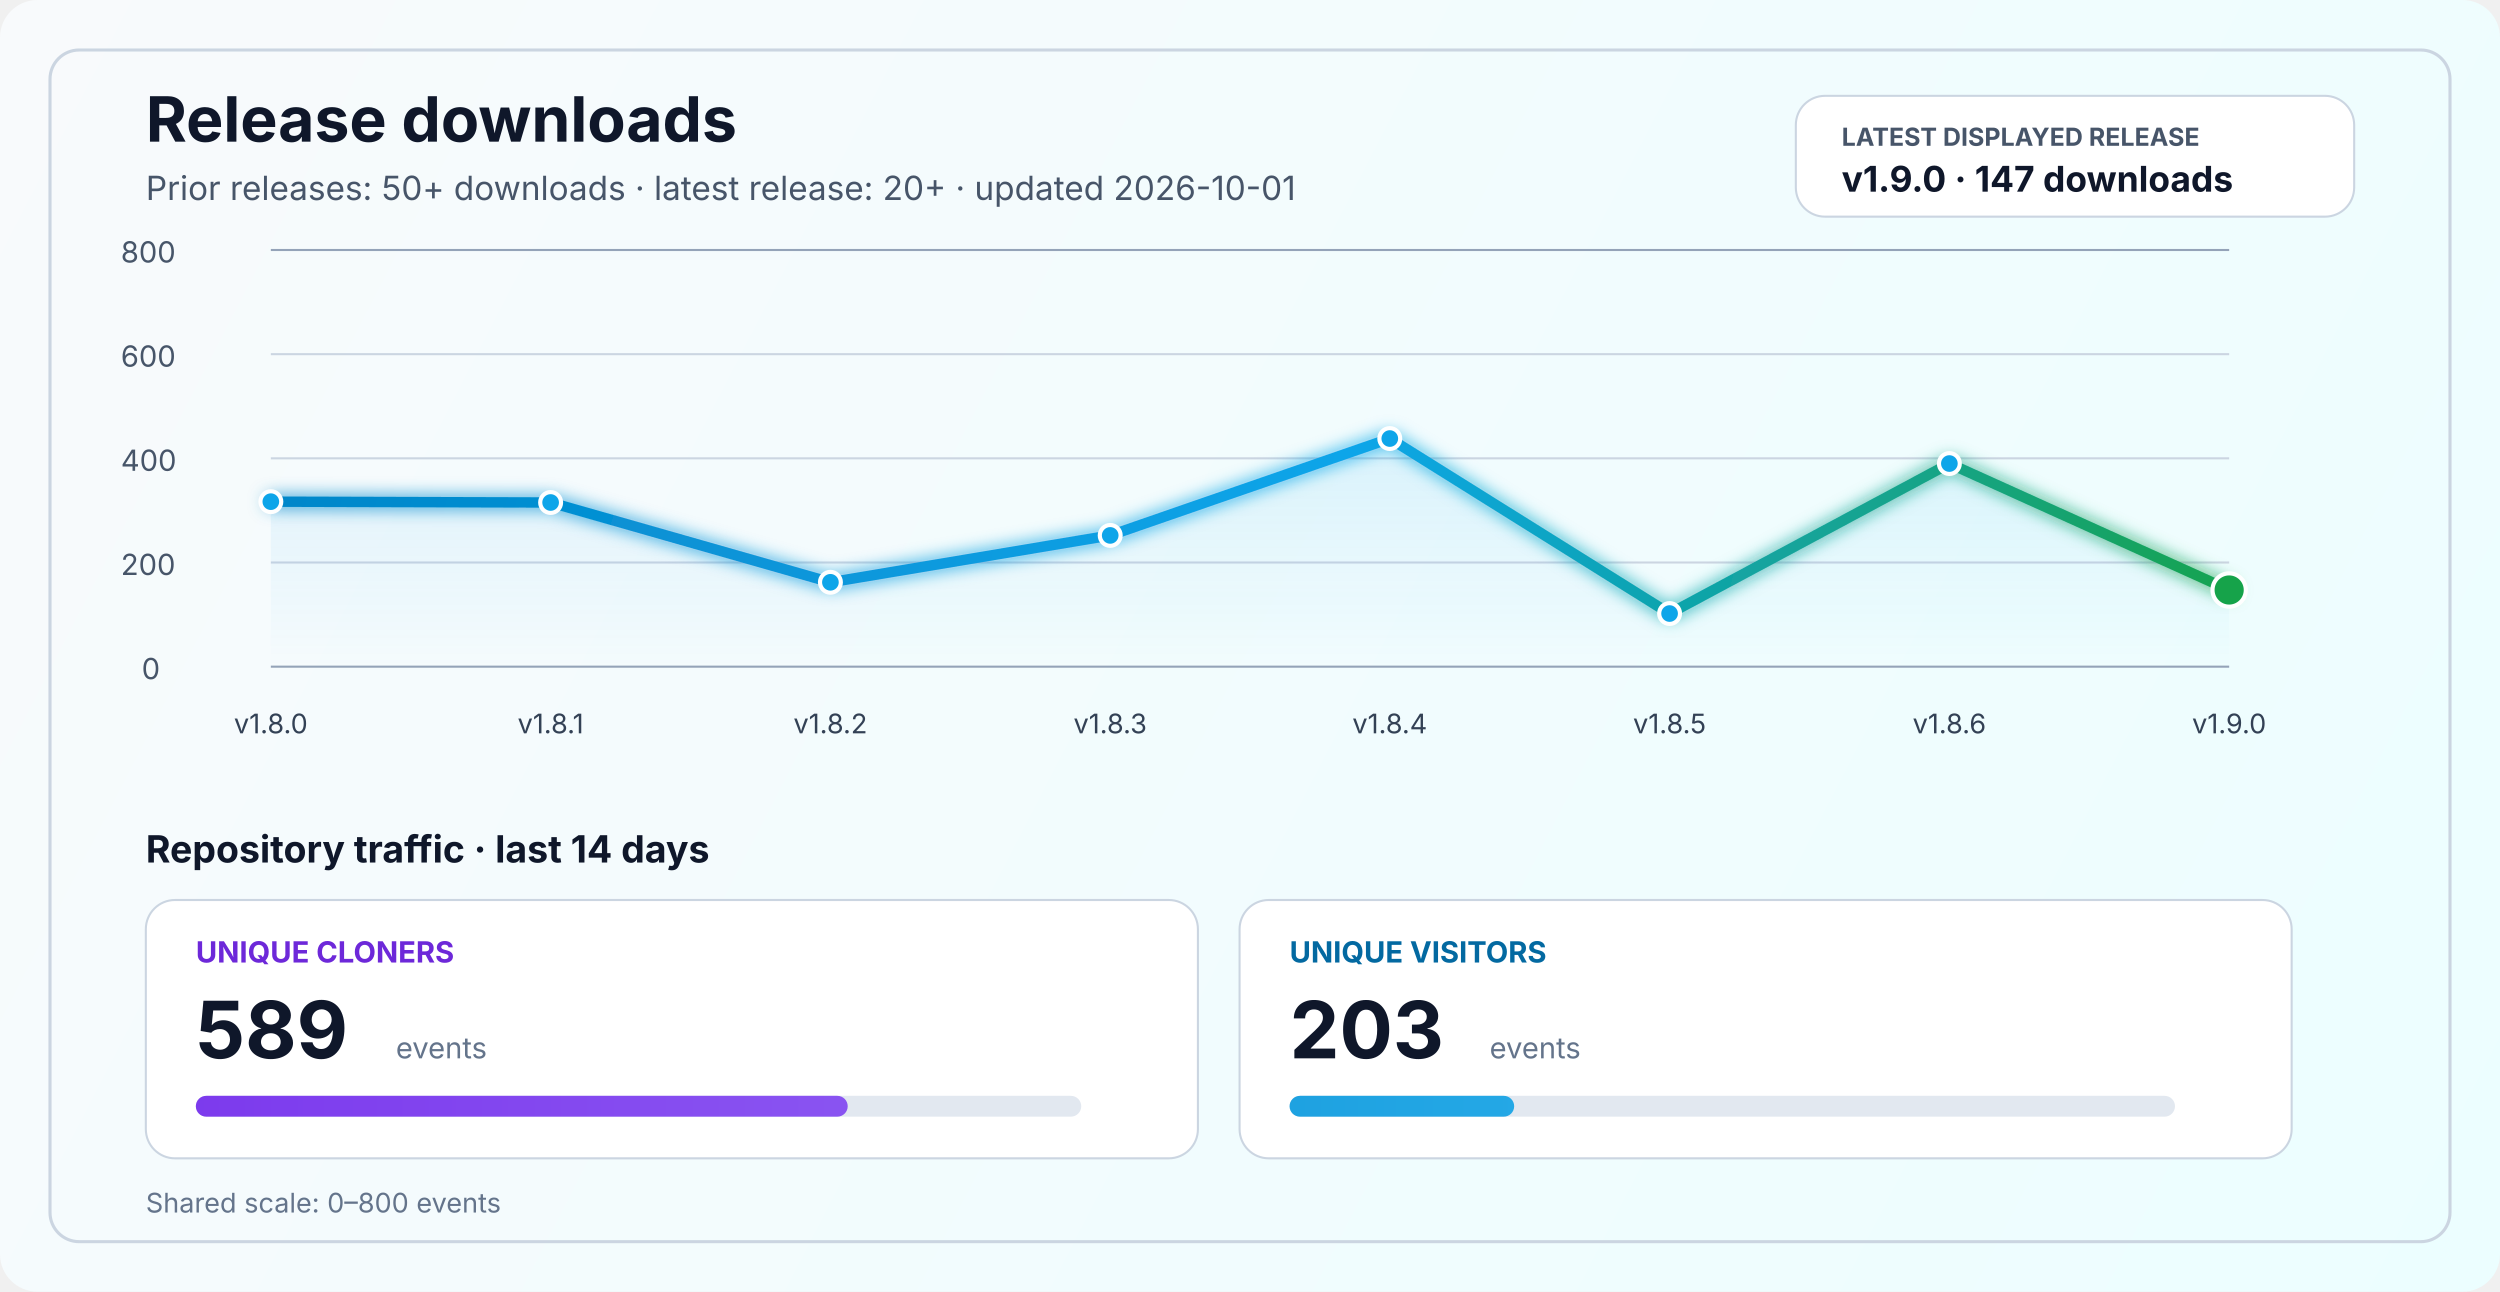
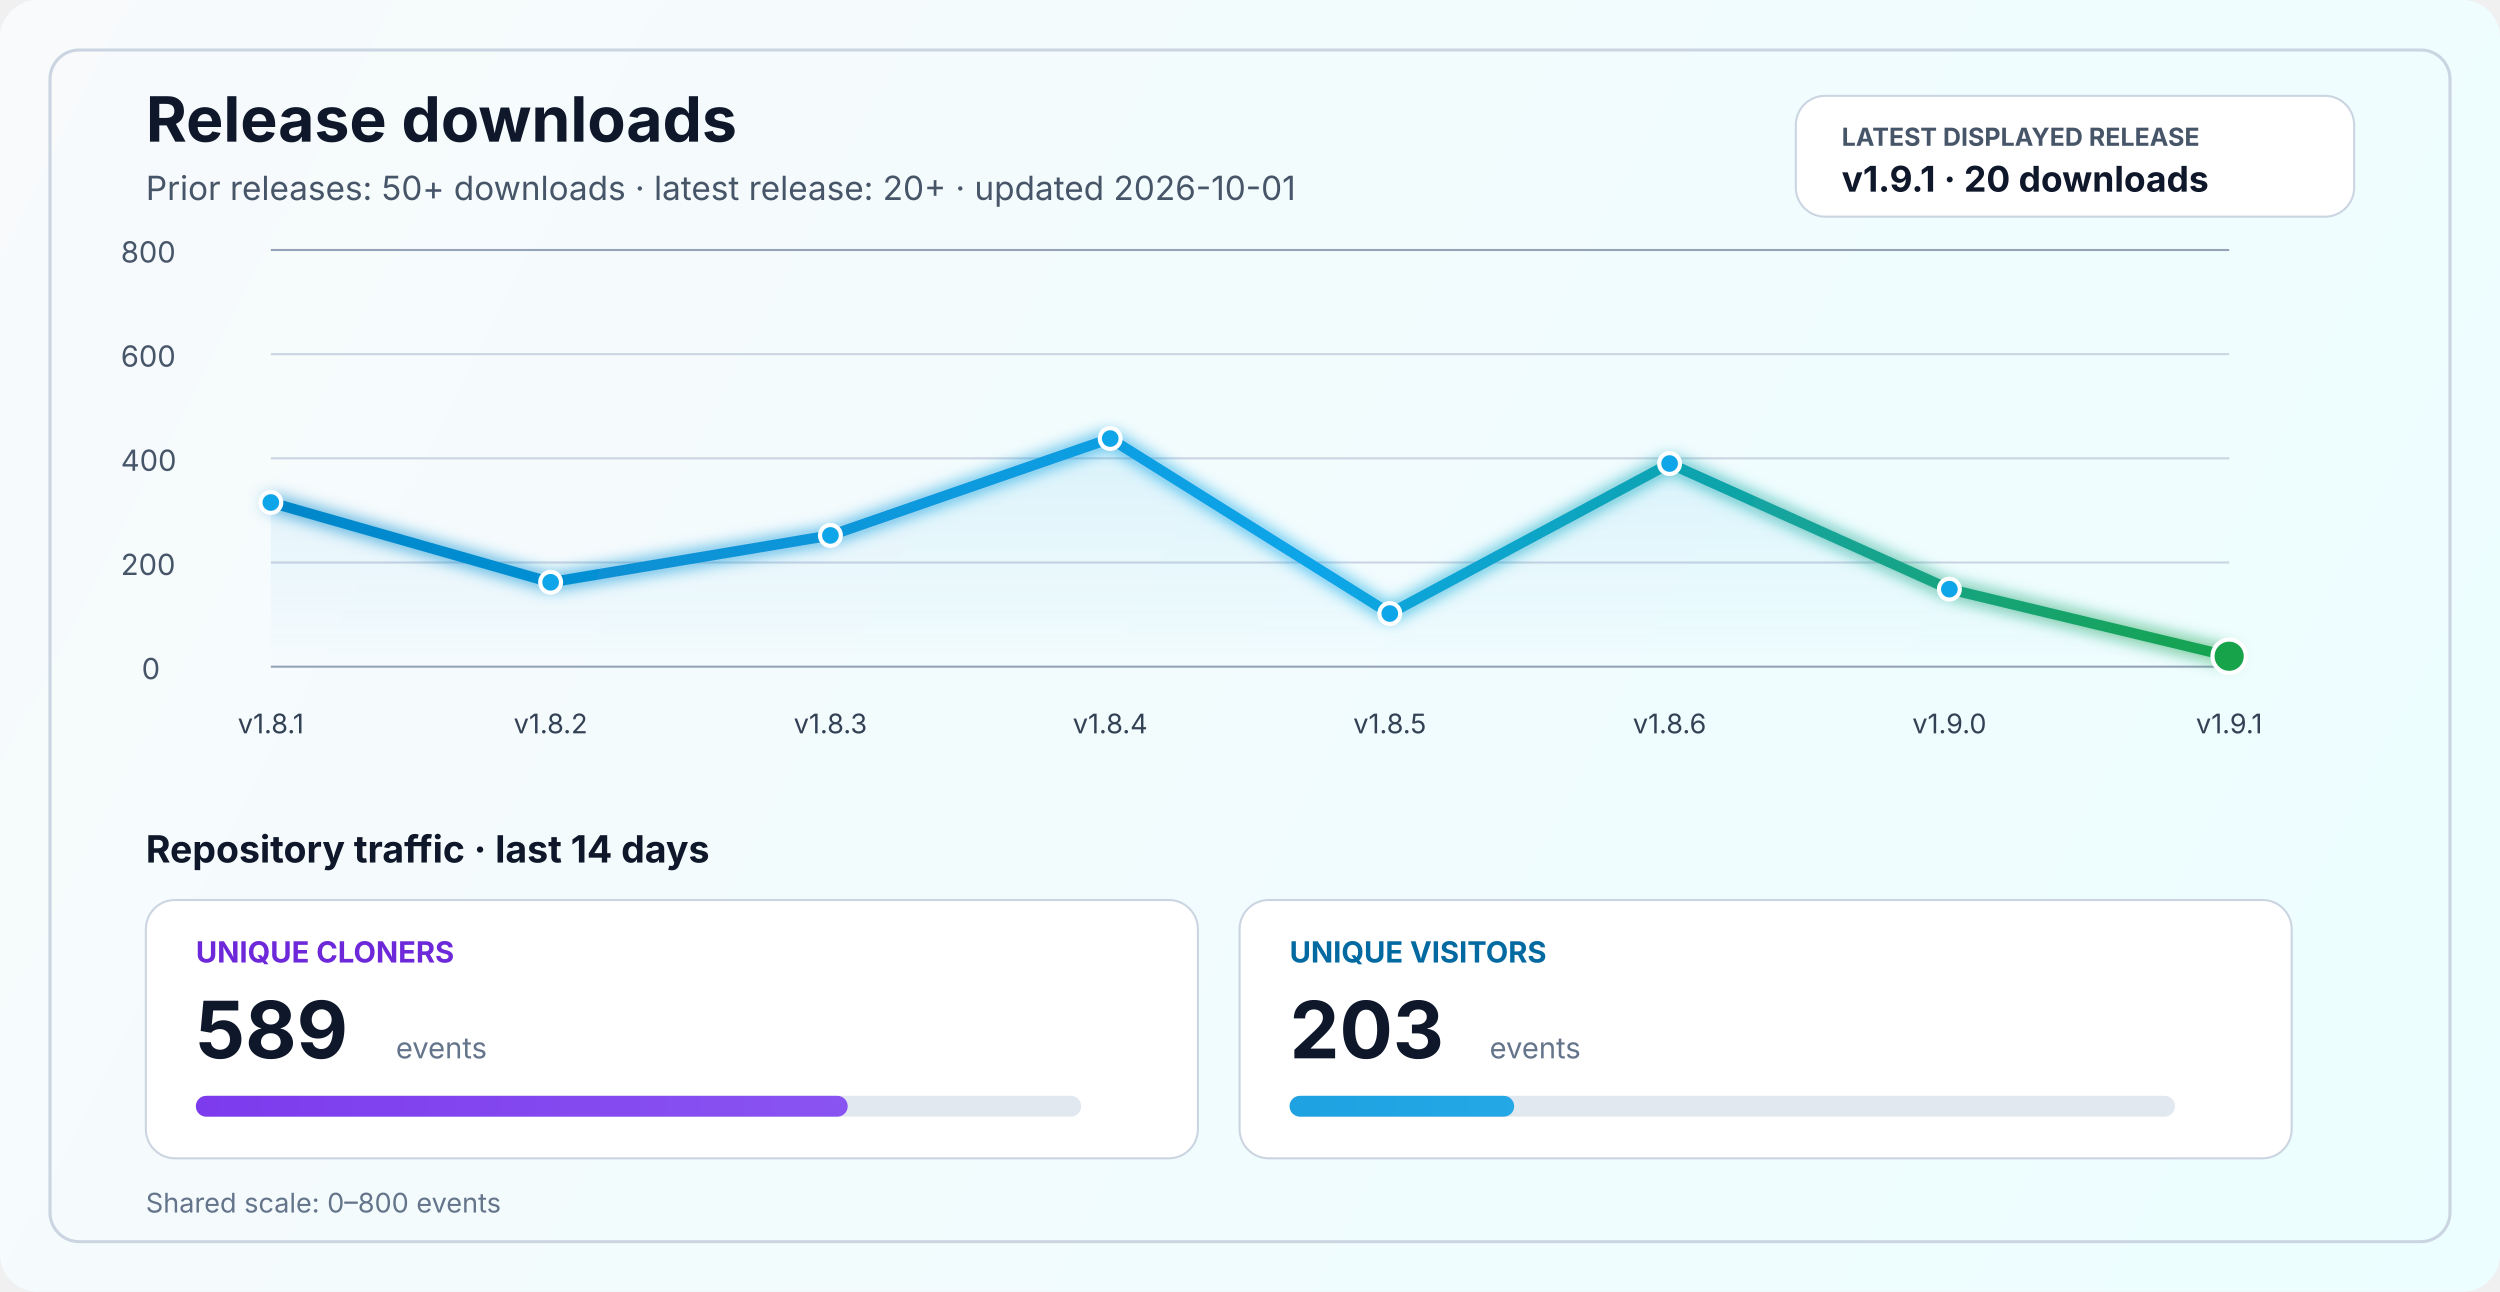
<svg xmlns="http://www.w3.org/2000/svg" width="1200" height="620" viewBox="0 0 1200 620" fill="none" role="img" aria-labelledby="title desc">
  <defs>
    <linearGradient id="bg" x1="0" y1="0" x2="1200" y2="620" gradientUnits="userSpaceOnUse">
      <stop stop-color="#F8FAFC" />
      <stop offset="1" stop-color="#ECFEFF" />
    </linearGradient>
    <linearGradient id="line" x1="130" y1="86" x2="1070" y2="340" gradientUnits="userSpaceOnUse">
      <stop stop-color="#0284C7" />
      <stop offset="0.55" stop-color="#0EA5E9" />
      <stop offset="1" stop-color="#16A34A" />
    </linearGradient>
    <linearGradient id="area" x1="0" y1="120" x2="0" y2="320" gradientUnits="userSpaceOnUse">
      <stop stop-color="#0EA5E9" stop-opacity="0.20" />
      <stop offset="1" stop-color="#0EA5E9" stop-opacity="0" />
    </linearGradient>
    <linearGradient id="cloneFill" x1="86" y1="450" x2="1110" y2="450" gradientUnits="userSpaceOnUse">
      <stop stop-color="#7C3AED" />
      <stop offset="1" stop-color="#A78BFA" />
    </linearGradient>
    <linearGradient id="viewFill" x1="86" y1="482" x2="1110" y2="482" gradientUnits="userSpaceOnUse">
      <stop stop-color="#0284C7" />
      <stop offset="1" stop-color="#38BDF8" />
    </linearGradient>
    <filter id="glow" x="-50%" y="-50%" width="200%" height="200%">
      <feGaussianBlur stdDeviation="4" result="blur" />
      <feMerge>
        <feMergeNode in="blur" />
        <feMergeNode in="SourceGraphic" />
      </feMerge>
    </filter>
  </defs>
  <rect width="1200" height="620" rx="18" fill="url(#bg)" />
  <rect x="24" y="24" width="1152" height="572" rx="14" stroke="#CBD5E1" stroke-width="1.5" />
  <text x="70" y="68" fill="#0F172A" font-size="30" font-family="SF Pro Display, -apple-system, BlinkMacSystemFont, Segoe UI, sans-serif" font-weight="700">Release downloads</text>
  <text x="70" y="96" fill="#475569" font-size="16" font-family="SF Pro Text, -apple-system, BlinkMacSystemFont, Segoe UI, sans-serif">Prior releases: 50+ downloads · latest release: 20+ · updated 2026-10-01</text>
  <rect x="862" y="46" width="268" height="58" rx="14" fill="#FFFFFF" stroke="#CBD5E1" stroke-width="1" />
  <text x="884" y="70" fill="#475569" font-size="12" font-family="SF Pro Text, -apple-system, BlinkMacSystemFont, Segoe UI, sans-serif" font-weight="700">LATEST DISPLAYED RELEASE</text>
-   <text x="884" y="92" fill="#0F172A" font-size="17" font-family="SF Pro Text, -apple-system, BlinkMacSystemFont, Segoe UI, sans-serif" font-weight="700">v1.9.0 · 147 downloads</text>
+   <text x="884" y="92" fill="#0F172A" font-size="17" font-family="SF Pro Text, -apple-system, BlinkMacSystemFont, Segoe UI, sans-serif" font-weight="700">v1.9.1 · 20 downloads</text>
  <line x1="130" y1="320.0" x2="1070" y2="320.0" stroke="#94A3B8" stroke-width="1" />
  <line x1="130" y1="270.0" x2="1070" y2="270.0" stroke="#CBD5E1" stroke-width="1" />
  <line x1="130" y1="220.0" x2="1070" y2="220.0" stroke="#CBD5E1" stroke-width="1" />
  <line x1="130" y1="170.0" x2="1070" y2="170.0" stroke="#CBD5E1" stroke-width="1" />
  <line x1="130" y1="120.0" x2="1070" y2="120.0" stroke="#94A3B8" stroke-width="1" />
  <text x="68" y="326.0" fill="#475569" font-size="14" font-family="SF Pro Text, -apple-system, BlinkMacSystemFont, Segoe UI, sans-serif">0</text>
  <text x="58" y="276.0" fill="#475569" font-size="14" font-family="SF Pro Text, -apple-system, BlinkMacSystemFont, Segoe UI, sans-serif">200</text>
  <text x="58" y="226.0" fill="#475569" font-size="14" font-family="SF Pro Text, -apple-system, BlinkMacSystemFont, Segoe UI, sans-serif">400</text>
  <text x="58" y="176.0" fill="#475569" font-size="14" font-family="SF Pro Text, -apple-system, BlinkMacSystemFont, Segoe UI, sans-serif">600</text>
  <text x="58" y="126.0" fill="#475569" font-size="14" font-family="SF Pro Text, -apple-system, BlinkMacSystemFont, Segoe UI, sans-serif">800</text>
-   <path d="M 130.0 240.8 L 264.3 241.2 L 398.6 279.5 L 532.9 257.0 L 667.1 210.5 L 801.4 294.5 L 935.7 222.5 L 1070.0 283.2 L 1070 320 L 130 320 Z" fill="url(#area)" />
-   <polyline points="130.0,240.8 264.3,241.2 398.6,279.5 532.9,257.0 667.1,210.5 801.4,294.5 935.7,222.5 1070.0,283.2" fill="none" stroke="url(#line)" stroke-width="5" stroke-linecap="round" stroke-linejoin="round" filter="url(#glow)" />
-   <circle cx="130.0" cy="240.8" r="5" fill="#0EA5E9" stroke="#FFFFFF" stroke-width="2" />
-   <circle cx="264.3" cy="241.2" r="5" fill="#0EA5E9" stroke="#FFFFFF" stroke-width="2" />
-   <circle cx="398.6" cy="279.5" r="5" fill="#0EA5E9" stroke="#FFFFFF" stroke-width="2" />
-   <circle cx="532.9" cy="257.0" r="5" fill="#0EA5E9" stroke="#FFFFFF" stroke-width="2" />
-   <circle cx="667.1" cy="210.5" r="5" fill="#0EA5E9" stroke="#FFFFFF" stroke-width="2" />
-   <circle cx="801.4" cy="294.5" r="5" fill="#0EA5E9" stroke="#FFFFFF" stroke-width="2" />
-   <circle cx="935.7" cy="222.5" r="5" fill="#0EA5E9" stroke="#FFFFFF" stroke-width="2" />
-   <circle cx="1070.0" cy="283.2" r="8" fill="#16A34A" stroke="#FFFFFF" stroke-width="2" />
-   <text x="130.0" y="352" text-anchor="middle" fill="#334155" font-size="13" font-family="SF Pro Text, -apple-system, BlinkMacSystemFont, Segoe UI, sans-serif">v1.8.0</text>
-   <text x="264.3" y="352" text-anchor="middle" fill="#334155" font-size="13" font-family="SF Pro Text, -apple-system, BlinkMacSystemFont, Segoe UI, sans-serif">v1.8.1</text>
-   <text x="398.6" y="352" text-anchor="middle" fill="#334155" font-size="13" font-family="SF Pro Text, -apple-system, BlinkMacSystemFont, Segoe UI, sans-serif">v1.8.2</text>
-   <text x="532.9" y="352" text-anchor="middle" fill="#334155" font-size="13" font-family="SF Pro Text, -apple-system, BlinkMacSystemFont, Segoe UI, sans-serif">v1.8.3</text>
-   <text x="667.1" y="352" text-anchor="middle" fill="#334155" font-size="13" font-family="SF Pro Text, -apple-system, BlinkMacSystemFont, Segoe UI, sans-serif">v1.8.4</text>
-   <text x="801.4" y="352" text-anchor="middle" fill="#334155" font-size="13" font-family="SF Pro Text, -apple-system, BlinkMacSystemFont, Segoe UI, sans-serif">v1.8.5</text>
-   <text x="935.7" y="352" text-anchor="middle" fill="#334155" font-size="13" font-family="SF Pro Text, -apple-system, BlinkMacSystemFont, Segoe UI, sans-serif">v1.8.6</text>
-   <text x="1070.0" y="352" text-anchor="middle" fill="#334155" font-size="13" font-family="SF Pro Text, -apple-system, BlinkMacSystemFont, Segoe UI, sans-serif">v1.9.0</text>
+   <path d="M 130.0 241.2 L 264.3 279.5 L 398.6 257.0 L 532.9 210.5 L 667.1 294.5 L 801.4 222.5 L 935.7 282.8 L 1070.0 315.0 L 1070 320 L 130 320 Z" fill="url(#area)" />
+   <polyline points="130.0,241.2 264.3,279.5 398.6,257.0 532.9,210.5 667.1,294.5 801.4,222.5 935.7,282.8 1070.0,315.0" fill="none" stroke="url(#line)" stroke-width="5" stroke-linecap="round" stroke-linejoin="round" filter="url(#glow)" />
+   <circle cx="130.0" cy="241.2" r="5" fill="#0EA5E9" stroke="#FFFFFF" stroke-width="2" />
+   <circle cx="264.3" cy="279.5" r="5" fill="#0EA5E9" stroke="#FFFFFF" stroke-width="2" />
+   <circle cx="398.6" cy="257.0" r="5" fill="#0EA5E9" stroke="#FFFFFF" stroke-width="2" />
+   <circle cx="532.9" cy="210.5" r="5" fill="#0EA5E9" stroke="#FFFFFF" stroke-width="2" />
+   <circle cx="667.1" cy="294.5" r="5" fill="#0EA5E9" stroke="#FFFFFF" stroke-width="2" />
+   <circle cx="801.4" cy="222.5" r="5" fill="#0EA5E9" stroke="#FFFFFF" stroke-width="2" />
+   <circle cx="935.7" cy="282.8" r="5" fill="#0EA5E9" stroke="#FFFFFF" stroke-width="2" />
+   <circle cx="1070.0" cy="315.0" r="8" fill="#16A34A" stroke="#FFFFFF" stroke-width="2" />
+   <text x="130.0" y="352" text-anchor="middle" fill="#334155" font-size="13" font-family="SF Pro Text, -apple-system, BlinkMacSystemFont, Segoe UI, sans-serif">v1.8.1</text>
+   <text x="264.3" y="352" text-anchor="middle" fill="#334155" font-size="13" font-family="SF Pro Text, -apple-system, BlinkMacSystemFont, Segoe UI, sans-serif">v1.8.2</text>
+   <text x="398.6" y="352" text-anchor="middle" fill="#334155" font-size="13" font-family="SF Pro Text, -apple-system, BlinkMacSystemFont, Segoe UI, sans-serif">v1.8.3</text>
+   <text x="532.9" y="352" text-anchor="middle" fill="#334155" font-size="13" font-family="SF Pro Text, -apple-system, BlinkMacSystemFont, Segoe UI, sans-serif">v1.8.4</text>
+   <text x="667.1" y="352" text-anchor="middle" fill="#334155" font-size="13" font-family="SF Pro Text, -apple-system, BlinkMacSystemFont, Segoe UI, sans-serif">v1.8.5</text>
+   <text x="801.4" y="352" text-anchor="middle" fill="#334155" font-size="13" font-family="SF Pro Text, -apple-system, BlinkMacSystemFont, Segoe UI, sans-serif">v1.8.6</text>
+   <text x="935.7" y="352" text-anchor="middle" fill="#334155" font-size="13" font-family="SF Pro Text, -apple-system, BlinkMacSystemFont, Segoe UI, sans-serif">v1.9.0</text>
+   <text x="1070.0" y="352" text-anchor="middle" fill="#334155" font-size="13" font-family="SF Pro Text, -apple-system, BlinkMacSystemFont, Segoe UI, sans-serif">v1.9.1</text>
  <text x="70" y="414" fill="#0F172A" font-size="18" font-family="SF Pro Text, -apple-system, BlinkMacSystemFont, Segoe UI, sans-serif" font-weight="700">Repository traffic · last 14 days</text>
  <rect x="70" y="432" width="505" height="124" rx="14" fill="#FFFFFF" stroke="#CBD5E1" stroke-width="1" />
  <text x="94" y="462" fill="#6D28D9" font-size="14" font-family="SF Pro Text, -apple-system, BlinkMacSystemFont, Segoe UI, sans-serif" font-weight="700">UNIQUE CLONERS</text>
  <text x="94" y="508" fill="#0F172A" font-size="38" font-family="SF Pro Display, -apple-system, BlinkMacSystemFont, Segoe UI, sans-serif" font-weight="700">589</text>
  <text x="190" y="508" fill="#64748B" font-size="14" font-family="SF Pro Text, -apple-system, BlinkMacSystemFont, Segoe UI, sans-serif">events</text>
  <rect x="94" y="526" width="425" height="10" rx="5" fill="#E2E8F0" />
  <rect x="94" y="526" width="312.9" height="10" rx="5" fill="url(#cloneFill)" />
  <rect x="595" y="432" width="505" height="124" rx="14" fill="#FFFFFF" stroke="#CBD5E1" stroke-width="1" />
  <text x="619" y="462" fill="#0369A1" font-size="14" font-family="SF Pro Text, -apple-system, BlinkMacSystemFont, Segoe UI, sans-serif" font-weight="700">UNIQUE VISITORS</text>
  <text x="619" y="508" fill="#0F172A" font-size="38" font-family="SF Pro Display, -apple-system, BlinkMacSystemFont, Segoe UI, sans-serif" font-weight="700">203</text>
  <text x="715" y="508" fill="#64748B" font-size="14" font-family="SF Pro Text, -apple-system, BlinkMacSystemFont, Segoe UI, sans-serif">events</text>
  <rect x="619" y="526" width="425" height="10" rx="5" fill="#E2E8F0" />
  <rect x="619" y="526" width="107.8" height="10" rx="5" fill="url(#viewFill)" />
  <text x="70" y="582" fill="#64748B" font-size="13" font-family="SF Pro Text, -apple-system, BlinkMacSystemFont, Segoe UI, sans-serif">Shared scale: 0–800 events</text>
</svg>
